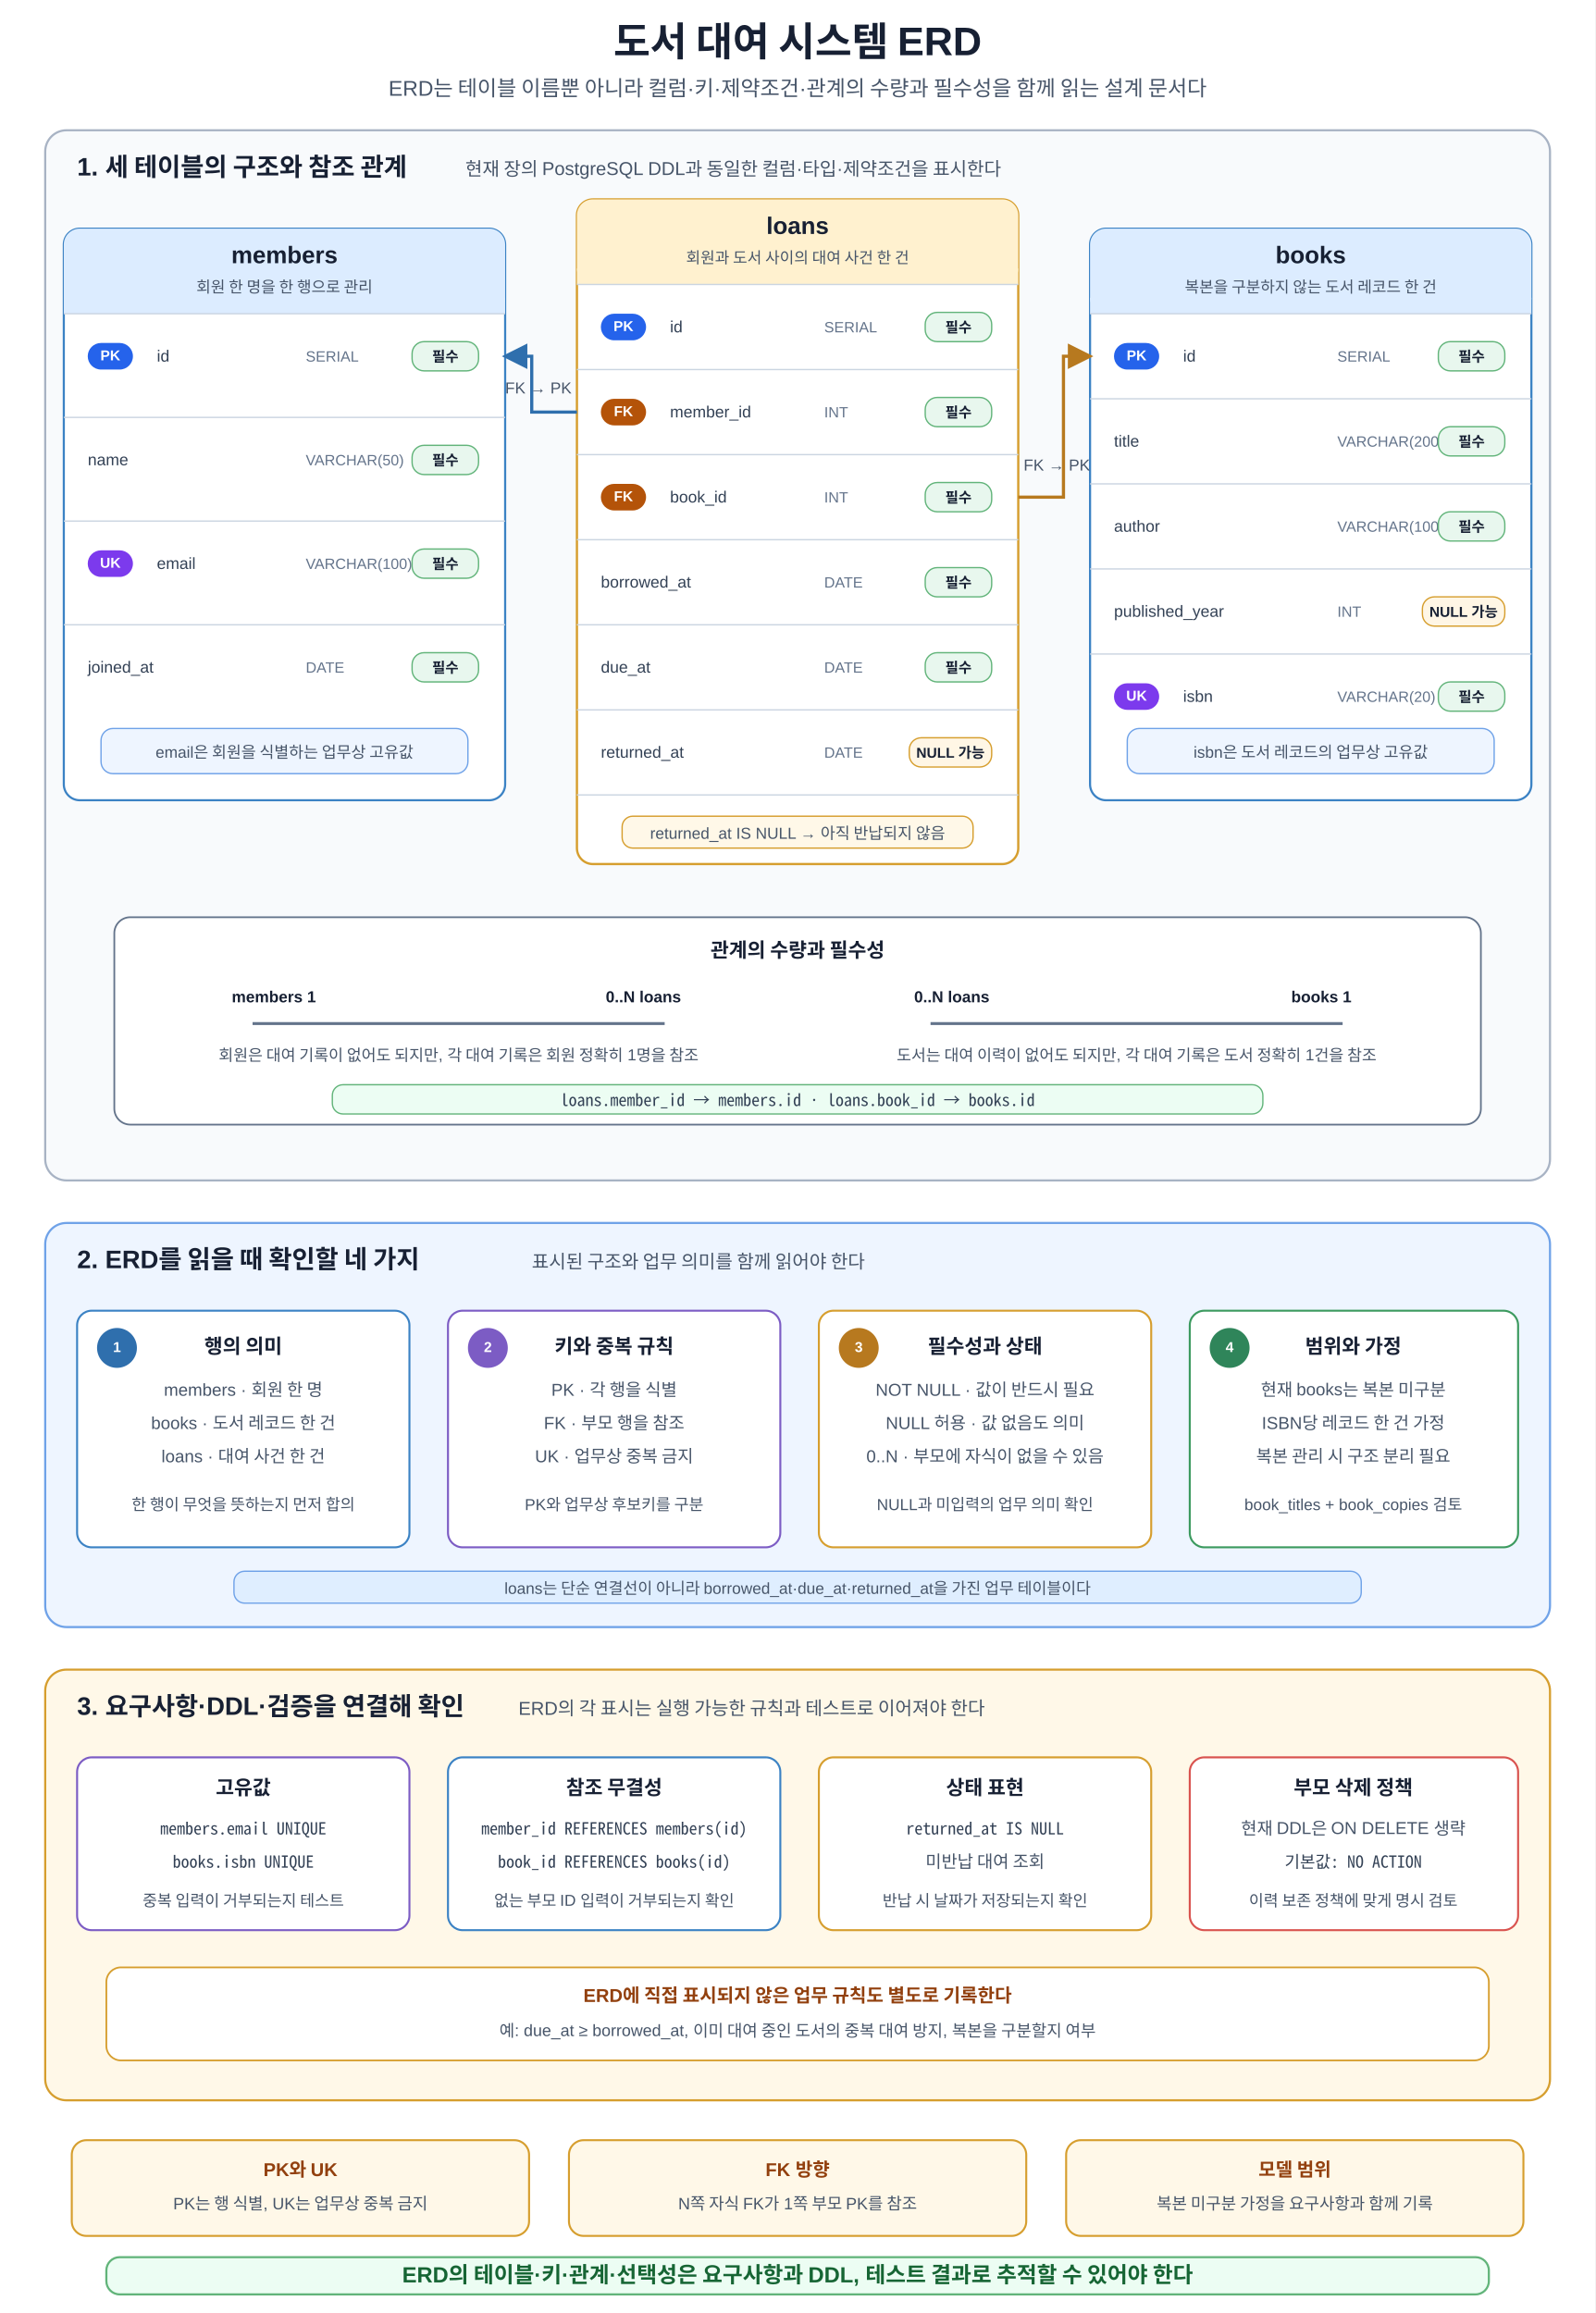
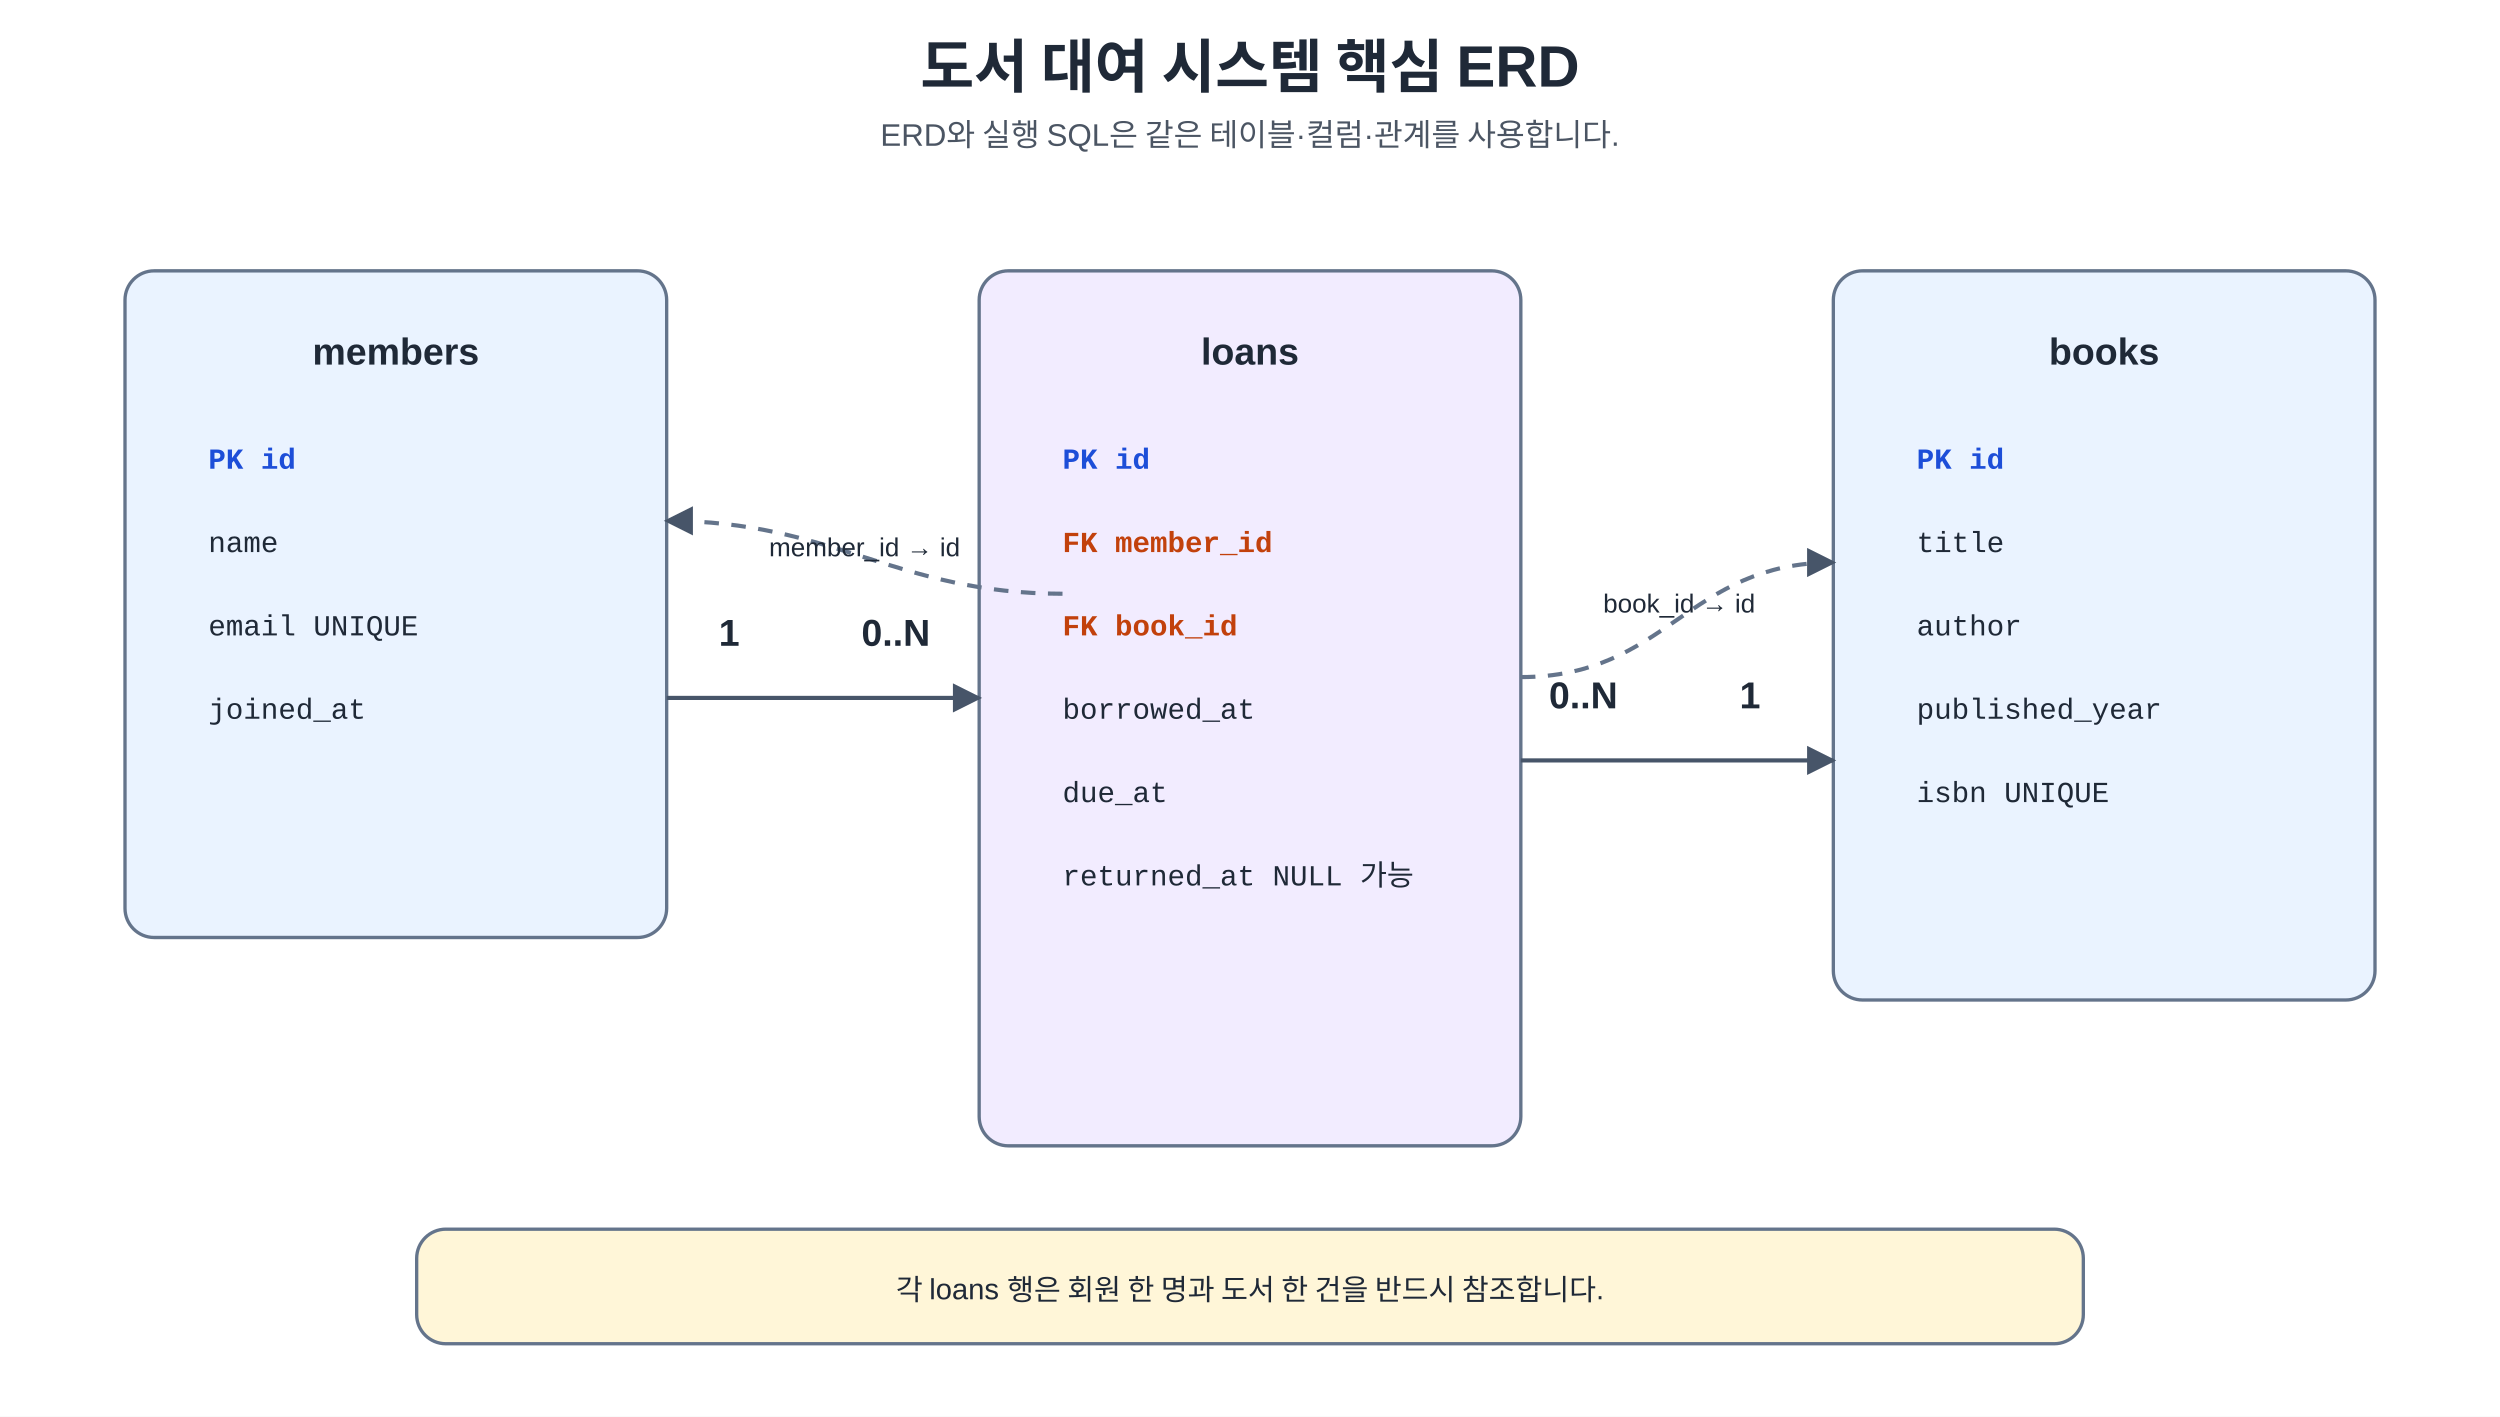
- <svg xmlns="http://www.w3.org/2000/svg" width="1200" height="1740" viewBox="0 0 1200 1740" role="img" aria-labelledby="title desc" shape-rendering="geometricPrecision">
+ <svg xmlns="http://www.w3.org/2000/svg" width="100%" viewBox="0 0 1200 680" role="img" aria-labelledby="title desc" preserveAspectRatio="xMidYMid meet">
+   <style>
+       .ko { font-family: "Malgun Gothic", "Apple SD Gothic Neo", "Noto Sans KR", Arial, sans-serif; fill: #1f2937; }
+       .mono { font-family: Consolas, D2Coding, "Courier New", monospace; fill: #1f2937; }
+       .title { font-size: 28px; font-weight: 700; }
+       .subtitle { font-size: 15px; fill: #4b5563; }
+       .box-title { font-size: 18px; font-weight: 700; }
+       .body { font-size: 14px; }
+       .small { font-size: 12.5px; }
+       .card { stroke: #64748b; stroke-width: 1.6; rx: 14; ry: 14; }
+       .entity { fill: #eaf3ff; }
+       .attribute { fill: #ecf9ef; }
+       .relation { fill: #f2ecff; }
+       .decision { fill: #fff6d8; }
+       .danger { fill: #ffeaea; }
+       .ok { fill: #eaf8ee; }
+       .pk { fill: #1d4ed8; font-weight: 700; }
+       .fk { fill: #c2410c; font-weight: 700; }
+       .line { stroke: #475569; stroke-width: 2; fill: none; }
+       .dash { stroke: #64748b; stroke-width: 2; stroke-dasharray: 7 6; fill: none; }
+     </style>
  <defs>
-     <marker id="arrow-blue" viewBox="0 0 10 10" refX="8.7" refY="5" markerWidth="8" markerHeight="8" orient="auto">
-       <path d="M0 0 L10 5 L0 10 Z" fill="#2f6fad" />
+     <marker id="arrow" viewBox="0 0 10 10" refX="9" refY="5" markerWidth="7" markerHeight="7" orient="auto-start-reverse">
+       <path d="M 0 0 L 10 5 L 0 10 z" fill="#475569" />
    </marker>
-     <marker id="arrow-orange" viewBox="0 0 10 10" refX="8.7" refY="5" markerWidth="8" markerHeight="8" orient="auto">
-       <path d="M0 0 L10 5 L0 10 Z" fill="#b7791f" />
-     </marker>
-     <style>
-       text{font-family:Malgun Gothic,NanumSquare,Apple SD Gothic Neo,Noto Sans KR,Arial,sans-serif;fill:#172033}
-       .title{font-size:30px;font-weight:700;text-anchor:middle}
-       .subtitle{font-size:16px;text-anchor:middle;fill:#475569}
-       .section-title{font-size:19px;font-weight:700}
-       .section-sub{font-size:14px;fill:#475569}
-       .table-title{font-size:18px;font-weight:700;text-anchor:middle}
-       .table-sub{font-size:11.8px;text-anchor:middle;fill:#475569}
-       .col{font-size:12.2px;fill:#334155}
-       .type{font-size:11.2px;fill:#64748b}
-       .badge{font-size:10.8px;font-weight:700;text-anchor:middle;dominant-baseline:middle;fill:#ffffff}
-       .constraint{font-size:10.8px;font-weight:700;text-anchor:middle}
-       .card-title{font-size:15px;font-weight:700;text-anchor:middle}
-       .card-text{font-size:13px;text-anchor:middle;fill:#475569}
-       .card-text-small{font-size:12px;text-anchor:middle;fill:#475569}
-       .mono{font-family:Consolas,D2Coding,Noto Sans Mono CJK KR,Menlo,monospace;font-size:12.5px;text-anchor:middle;fill:#334155}
-       .line{stroke:#cbd5e1;stroke-width:1}
-       .ref-blue{stroke:#2f6fad;stroke-width:2.4;fill:none;marker-end:url(#arrow-blue)}
-       .ref-orange{stroke:#b7791f;stroke-width:2.4;fill:none;marker-end:url(#arrow-orange)}
-       .relation{stroke:#64748b;stroke-width:2.2;fill:none}
-       .cardinality{font-size:12px;font-weight:700;text-anchor:middle}
-       .note-title{font-size:14px;font-weight:700;text-anchor:middle;fill:#92400e}
-       .note-text{font-size:12.4px;text-anchor:middle;fill:#475569}
-       .principle{font-size:16.5px;font-weight:700;text-anchor:middle;fill:#166534}
-     </style>
  </defs>
-   <rect width="1200" height="1740" fill="#ffffff" />
-   <text x="600" y="42" class="title">도서 대여 시스템 ERD</text>
-   <text x="600" y="72" class="subtitle">ERD는 테이블 이름뿐 아니라 컬럼·키·제약조건·관계의 수량과 필수성을 함께 읽는 설계 문서다</text>
-   <rect x="34" y="98" width="1132" height="790" rx="16" fill="#f8fafc" stroke="#a8b3c4" stroke-width="1.6" />
-   <text x="58" y="132" class="section-title">1. 세 테이블의 구조와 참조 관계</text>
-   <text x="350" y="132" class="section-sub">현재 장의 PostgreSQL DDL과 동일한 컬럼·타입·제약조건을 표시한다</text>
-   <rect x="48" y="172" width="332" height="430" rx="12" fill="#ffffff" stroke="#3b82c4" stroke-width="1.6" />
-   <rect x="48" y="172" width="332" height="64" rx="12" fill="#dcecff" />
-   <rect x="48" y="224" width="332" height="12" fill="#dcecff" />
-   <text x="214" y="198" class="table-title">members</text>
-   <text x="214" y="220" class="table-sub">회원 한 명을 한 행으로 관리</text>
-   <line x1="48" y1="236" x2="380" y2="236" class="line" />
-   <line x1="48" y1="314" x2="380" y2="314" class="line" />
-   <line x1="48" y1="392" x2="380" y2="392" class="line" />
-   <line x1="48" y1="470" x2="380" y2="470" class="line" />
-   <rect x="66" y="258" width="34" height="20" rx="10" fill="#2563eb" />
-   <text x="83" y="268" class="badge">PK</text>
-   <text x="118" y="272" class="col">id</text>
-   <text x="230" y="272" class="type">SERIAL</text>
-   <rect x="310" y="257" width="50" height="22" rx="9" fill="#e8f7ee" stroke="#62b47a" />
-   <text x="335" y="272" class="constraint" fill="#166534">필수</text>
-   <text x="66" y="350" class="col">name</text>
-   <text x="230" y="350" class="type">VARCHAR(50)</text>
-   <rect x="310" y="335" width="50" height="22" rx="9" fill="#e8f7ee" stroke="#62b47a" />
-   <text x="335" y="350" class="constraint" fill="#166534">필수</text>
-   <rect x="66" y="414" width="34" height="20" rx="10" fill="#7c3aed" />
-   <text x="83" y="424" class="badge">UK</text>
-   <text x="118" y="428" class="col">email</text>
-   <text x="230" y="428" class="type">VARCHAR(100)</text>
-   <rect x="310" y="413" width="50" height="22" rx="9" fill="#e8f7ee" stroke="#62b47a" />
-   <text x="335" y="428" class="constraint" fill="#166534">필수</text>
-   <text x="66" y="506" class="col">joined_at</text>
-   <text x="230" y="506" class="type">DATE</text>
-   <rect x="310" y="491" width="50" height="22" rx="9" fill="#e8f7ee" stroke="#62b47a" />
-   <text x="335" y="506" class="constraint" fill="#166534">필수</text>
-   <rect x="76" y="548" width="276" height="34" rx="9" fill="#eef5ff" stroke="#6fa2e8" />
-   <text x="214" y="570" class="card-text-small">email은 회원을 식별하는 업무상 고유값</text>
-   <rect x="434" y="150" width="332" height="500" rx="12" fill="#ffffff" stroke="#d69e2e" stroke-width="1.7" />
-   <rect x="434" y="150" width="332" height="64" rx="12" fill="#fff1cf" />
-   <rect x="434" y="202" width="332" height="12" fill="#fff1cf" />
-   <text x="600" y="176" class="table-title">loans</text>
-   <text x="600" y="198" class="table-sub">회원과 도서 사이의 대여 사건 한 건</text>
-   <line x1="434" y1="214" x2="766" y2="214" class="line" />
-   <line x1="434" y1="278" x2="766" y2="278" class="line" />
-   <line x1="434" y1="342" x2="766" y2="342" class="line" />
-   <line x1="434" y1="406" x2="766" y2="406" class="line" />
-   <line x1="434" y1="470" x2="766" y2="470" class="line" />
-   <line x1="434" y1="534" x2="766" y2="534" class="line" />
-   <line x1="434" y1="598" x2="766" y2="598" class="line" />
-   <rect x="452" y="236" width="34" height="20" rx="10" fill="#2563eb" />
-   <text x="469" y="246" class="badge">PK</text>
-   <text x="504" y="250" class="col">id</text>
-   <text x="620" y="250" class="type">SERIAL</text>
-   <rect x="696" y="235" width="50" height="22" rx="9" fill="#e8f7ee" stroke="#62b47a" />
-   <text x="721" y="250" class="constraint" fill="#166534">필수</text>
-   <rect x="452" y="300" width="34" height="20" rx="10" fill="#b45309" />
-   <text x="469" y="310" class="badge">FK</text>
-   <text x="504" y="314" class="col">member_id</text>
-   <text x="620" y="314" class="type">INT</text>
-   <rect x="696" y="299" width="50" height="22" rx="9" fill="#e8f7ee" stroke="#62b47a" />
-   <text x="721" y="314" class="constraint" fill="#166534">필수</text>
-   <rect x="452" y="364" width="34" height="20" rx="10" fill="#b45309" />
-   <text x="469" y="374" class="badge">FK</text>
-   <text x="504" y="378" class="col">book_id</text>
-   <text x="620" y="378" class="type">INT</text>
-   <rect x="696" y="363" width="50" height="22" rx="9" fill="#e8f7ee" stroke="#62b47a" />
-   <text x="721" y="378" class="constraint" fill="#166534">필수</text>
-   <text x="452" y="442" class="col">borrowed_at</text>
-   <text x="620" y="442" class="type">DATE</text>
-   <rect x="696" y="427" width="50" height="22" rx="9" fill="#e8f7ee" stroke="#62b47a" />
-   <text x="721" y="442" class="constraint" fill="#166534">필수</text>
-   <text x="452" y="506" class="col">due_at</text>
-   <text x="620" y="506" class="type">DATE</text>
-   <rect x="696" y="491" width="50" height="22" rx="9" fill="#e8f7ee" stroke="#62b47a" />
-   <text x="721" y="506" class="constraint" fill="#166534">필수</text>
-   <text x="452" y="570" class="col">returned_at</text>
-   <text x="620" y="570" class="type">DATE</text>
-   <rect x="684" y="555" width="62" height="22" rx="9" fill="#fff6e5" stroke="#d69e2e" />
-   <text x="715" y="570" class="constraint" fill="#92400e">NULL 가능</text>
-   <rect x="468" y="614" width="264" height="24" rx="8" fill="#fff8e8" stroke="#d69e2e" />
-   <text x="600" y="631" class="card-text-small">returned_at IS NULL → 아직 반납되지 않음</text>
-   <rect x="820" y="172" width="332" height="430" rx="12" fill="#ffffff" stroke="#3b82c4" stroke-width="1.6" />
-   <rect x="820" y="172" width="332" height="64" rx="12" fill="#dcecff" />
-   <rect x="820" y="224" width="332" height="12" fill="#dcecff" />
-   <text x="986" y="198" class="table-title">books</text>
-   <text x="986" y="220" class="table-sub">복본을 구분하지 않는 도서 레코드 한 건</text>
-   <line x1="820" y1="236" x2="1152" y2="236" class="line" />
-   <line x1="820" y1="300" x2="1152" y2="300" class="line" />
-   <line x1="820" y1="364" x2="1152" y2="364" class="line" />
-   <line x1="820" y1="428" x2="1152" y2="428" class="line" />
-   <line x1="820" y1="492" x2="1152" y2="492" class="line" />
-   <rect x="838" y="258" width="34" height="20" rx="10" fill="#2563eb" />
-   <text x="855" y="268" class="badge">PK</text>
-   <text x="890" y="272" class="col">id</text>
-   <text x="1006" y="272" class="type">SERIAL</text>
-   <rect x="1082" y="257" width="50" height="22" rx="9" fill="#e8f7ee" stroke="#62b47a" />
-   <text x="1107" y="272" class="constraint" fill="#166534">필수</text>
-   <text x="838" y="336" class="col">title</text>
-   <text x="1006" y="336" class="type">VARCHAR(200)</text>
-   <rect x="1082" y="321" width="50" height="22" rx="9" fill="#e8f7ee" stroke="#62b47a" />
-   <text x="1107" y="336" class="constraint" fill="#166534">필수</text>
-   <text x="838" y="400" class="col">author</text>
-   <text x="1006" y="400" class="type">VARCHAR(100)</text>
-   <rect x="1082" y="385" width="50" height="22" rx="9" fill="#e8f7ee" stroke="#62b47a" />
-   <text x="1107" y="400" class="constraint" fill="#166534">필수</text>
-   <text x="838" y="464" class="col">published_year</text>
-   <text x="1006" y="464" class="type">INT</text>
-   <rect x="1070" y="449" width="62" height="22" rx="9" fill="#fff6e5" stroke="#d69e2e" />
-   <text x="1101" y="464" class="constraint" fill="#92400e">NULL 가능</text>
-   <rect x="838" y="514" width="34" height="20" rx="10" fill="#7c3aed" />
-   <text x="855" y="524" class="badge">UK</text>
-   <text x="890" y="528" class="col">isbn</text>
-   <text x="1006" y="528" class="type">VARCHAR(20)</text>
-   <rect x="1082" y="513" width="50" height="22" rx="9" fill="#e8f7ee" stroke="#62b47a" />
-   <text x="1107" y="528" class="constraint" fill="#166534">필수</text>
-   <rect x="848" y="548" width="276" height="34" rx="9" fill="#eef5ff" stroke="#6fa2e8" />
-   <text x="986" y="570" class="card-text-small">isbn은 도서 레코드의 업무상 고유값</text>
-   <path d="M434 310H400V268H380" class="ref-blue" />
-   <text x="405" y="296" class="card-text-small">FK → PK</text>
-   <path d="M766 374H800V268H820" class="ref-orange" />
-   <text x="795" y="354" class="card-text-small">FK → PK</text>
-   <rect x="86" y="690" width="1028" height="156" rx="12" fill="#ffffff" stroke="#64748b" stroke-width="1.3" />
-   <text x="600" y="720" class="card-title">관계의 수량과 필수성</text>
-   <path d="M190 770H500" class="relation" />
-   <text x="206" y="754" class="cardinality" fill="#1d4ed8">members 1</text>
-   <text x="484" y="754" class="cardinality" fill="#92400e">0..N loans</text>
-   <text x="345" y="798" class="card-text-small">회원은 대여 기록이 없어도 되지만, 각 대여 기록은 회원 정확히 1명을 참조</text>
-   <path d="M700 770H1010" class="relation" />
-   <text x="716" y="754" class="cardinality" fill="#92400e">0..N loans</text>
-   <text x="994" y="754" class="cardinality" fill="#1d4ed8">books 1</text>
-   <text x="855" y="798" class="card-text-small">도서는 대여 이력이 없어도 되지만, 각 대여 기록은 도서 정확히 1건을 참조</text>
-   <rect x="250" y="816" width="700" height="22" rx="8" fill="#ecfdf3" stroke="#62b47a" />
-   <text x="600" y="832" class="mono">loans.member_id → members.id · loans.book_id → books.id</text>
-   <rect x="34" y="920" width="1132" height="304" rx="16" fill="#eef5ff" stroke="#6fa2e8" stroke-width="1.6" />
-   <text x="58" y="954" class="section-title">2. ERD를 읽을 때 확인할 네 가지</text>
-   <text x="400" y="954" class="section-sub">표시된 구조와 업무 의미를 함께 읽어야 한다</text>
-   <rect x="58" y="986" width="250" height="178" rx="11" fill="#ffffff" stroke="#3b82c4" stroke-width="1.5" />
-   <circle cx="88" cy="1014" r="15" fill="#2f6fad" />
-   <text x="88" y="1014" class="badge">1</text>
-   <text x="183" y="1018" class="card-title">행의 의미</text>
-   <text x="183" y="1050" class="card-text">members · 회원 한 명</text>
-   <text x="183" y="1075" class="card-text">books · 도서 레코드 한 건</text>
-   <text x="183" y="1100" class="card-text">loans · 대여 사건 한 건</text>
-   <text x="183" y="1136" class="card-text-small">한 행이 무엇을 뜻하는지 먼저 합의</text>
-   <rect x="337" y="986" width="250" height="178" rx="11" fill="#ffffff" stroke="#7c5cc4" stroke-width="1.5" />
-   <circle cx="367" cy="1014" r="15" fill="#7c5cc4" />
-   <text x="367" y="1014" class="badge">2</text>
-   <text x="462" y="1018" class="card-title">키와 중복 규칙</text>
-   <text x="462" y="1050" class="card-text">PK · 각 행을 식별</text>
-   <text x="462" y="1075" class="card-text">FK · 부모 행을 참조</text>
-   <text x="462" y="1100" class="card-text">UK · 업무상 중복 금지</text>
-   <text x="462" y="1136" class="card-text-small">PK와 업무상 후보키를 구분</text>
-   <rect x="616" y="986" width="250" height="178" rx="11" fill="#ffffff" stroke="#d69e2e" stroke-width="1.5" />
-   <circle cx="646" cy="1014" r="15" fill="#b7791f" />
-   <text x="646" y="1014" class="badge">3</text>
-   <text x="741" y="1018" class="card-title">필수성과 상태</text>
-   <text x="741" y="1050" class="card-text">NOT NULL · 값이 반드시 필요</text>
-   <text x="741" y="1075" class="card-text">NULL 허용 · 값 없음도 의미</text>
-   <text x="741" y="1100" class="card-text">0..N · 부모에 자식이 없을 수 있음</text>
-   <text x="741" y="1136" class="card-text-small">NULL과 미입력의 업무 의미 확인</text>
-   <rect x="895" y="986" width="247" height="178" rx="11" fill="#ffffff" stroke="#3c9a5f" stroke-width="1.5" />
-   <circle cx="925" cy="1014" r="15" fill="#2f855a" />
-   <text x="925" y="1014" class="badge">4</text>
-   <text x="1018" y="1018" class="card-title">범위와 가정</text>
-   <text x="1018" y="1050" class="card-text">현재 books는 복본 미구분</text>
-   <text x="1018" y="1075" class="card-text">ISBN당 레코드 한 건 가정</text>
-   <text x="1018" y="1100" class="card-text">복본 관리 시 구조 분리 필요</text>
-   <text x="1018" y="1136" class="card-text-small">book_titles + book_copies 검토</text>
-   <rect x="176" y="1182" width="848" height="24" rx="8" fill="#dfeeff" stroke="#6fa2e8" />
-   <text x="600" y="1199" class="card-text-small">loans는 단순 연결선이 아니라 borrowed_at·due_at·returned_at을 가진 업무 테이블이다</text>
-   <rect x="34" y="1256" width="1132" height="324" rx="16" fill="#fff8e8" stroke="#d69e2e" stroke-width="1.6" />
-   <text x="58" y="1290" class="section-title">3. 요구사항·DDL·검증을 연결해 확인</text>
-   <text x="390" y="1290" class="section-sub">ERD의 각 표시는 실행 가능한 규칙과 테스트로 이어져야 한다</text>
-   <rect x="58" y="1322" width="250" height="130" rx="11" fill="#ffffff" stroke="#7c5cc4" stroke-width="1.5" />
-   <text x="183" y="1350" class="card-title">고유값</text>
-   <text x="183" y="1380" class="mono">members.email UNIQUE</text>
-   <text x="183" y="1405" class="mono">books.isbn UNIQUE</text>
-   <text x="183" y="1434" class="card-text-small">중복 입력이 거부되는지 테스트</text>
-   <rect x="337" y="1322" width="250" height="130" rx="11" fill="#ffffff" stroke="#3b82c4" stroke-width="1.5" />
-   <text x="462" y="1350" class="card-title">참조 무결성</text>
-   <text x="462" y="1380" class="mono">member_id REFERENCES members(id)</text>
-   <text x="462" y="1405" class="mono">book_id REFERENCES books(id)</text>
-   <text x="462" y="1434" class="card-text-small">없는 부모 ID 입력이 거부되는지 확인</text>
-   <rect x="616" y="1322" width="250" height="130" rx="11" fill="#ffffff" stroke="#d69e2e" stroke-width="1.5" />
-   <text x="741" y="1350" class="card-title">상태 표현</text>
-   <text x="741" y="1380" class="mono">returned_at IS NULL</text>
-   <text x="741" y="1405" class="card-text">미반납 대여 조회</text>
-   <text x="741" y="1434" class="card-text-small">반납 시 날짜가 저장되는지 확인</text>
-   <rect x="895" y="1322" width="247" height="130" rx="11" fill="#ffffff" stroke="#d9534f" stroke-width="1.5" />
-   <text x="1018" y="1350" class="card-title">부모 삭제 정책</text>
-   <text x="1018" y="1380" class="card-text">현재 DDL은 ON DELETE 생략</text>
-   <text x="1018" y="1405" class="mono">기본값: NO ACTION</text>
-   <text x="1018" y="1434" class="card-text-small">이력 보존 정책에 맞게 명시 검토</text>
-   <rect x="80" y="1480" width="1040" height="70" rx="11" fill="#ffffff" stroke="#d69e2e" stroke-width="1.3" />
-   <text x="600" y="1506" class="note-title">ERD에 직접 표시되지 않은 업무 규칙도 별도로 기록한다</text>
-   <text x="600" y="1532" class="note-text">예: due_at ≥ borrowed_at, 이미 대여 중인 도서의 중복 대여 방지, 복본을 구분할지 여부</text>
-   <rect x="54" y="1610" width="344" height="72" rx="11" fill="#fff8e8" stroke="#d69e2e" stroke-width="1.5" />
-   <text x="226" y="1637" class="note-title">PK와 UK</text>
-   <text x="226" y="1662" class="note-text">PK는 행 식별, UK는 업무상 중복 금지</text>
-   <rect x="428" y="1610" width="344" height="72" rx="11" fill="#fff8e8" stroke="#d69e2e" stroke-width="1.5" />
-   <text x="600" y="1637" class="note-title">FK 방향</text>
-   <text x="600" y="1662" class="note-text">N쪽 자식 FK가 1쪽 부모 PK를 참조</text>
-   <rect x="802" y="1610" width="344" height="72" rx="11" fill="#fff8e8" stroke="#d69e2e" stroke-width="1.5" />
-   <text x="974" y="1637" class="note-title">모델 범위</text>
-   <text x="974" y="1662" class="note-text">복본 미구분 가정을 요구사항과 함께 기록</text>
-   <rect x="80" y="1698" width="1040" height="28" rx="10" fill="#ecfdf3" stroke="#62b47a" stroke-width="1.6" />
-   <text x="600" y="1717" class="principle">ERD의 테이블·키·관계·선택성은 요구사항과 DDL, 테스트 결과로 추적할 수 있어야 한다</text>
+   <rect x="0" y="0" width="1200" height="680" fill="#ffffff" />
+   <text x="600.0" y="42" text-anchor="middle" class="ko title">
+     <tspan x="600.0" dy="0">도서 대여 시스템 핵심 ERD</tspan>
+   </text>
+   <text x="600.0" y="70" text-anchor="middle" class="ko subtitle">
+     <tspan x="600.0" dy="0">ERD와 실행 SQL은 같은 테이블·컬럼·관계를 사용합니다.</tspan>
+   </text>
+   <rect x="60" y="130" width="260" height="320" rx="14" ry="14" class="card entity" />
+   <text x="190" y="175" text-anchor="middle" class="ko box-title">
+     <tspan x="190" dy="0">members</tspan>
+   </text>
+   <rect x="470" y="130" width="260" height="420" rx="14" ry="14" class="card relation" />
+   <text x="600" y="175" text-anchor="middle" class="ko box-title">
+     <tspan x="600" dy="0">loans</tspan>
+   </text>
+   <rect x="880" y="130" width="260" height="350" rx="14" ry="14" class="card entity" />
+   <text x="1010" y="175" text-anchor="middle" class="ko box-title">
+     <tspan x="1010" dy="0">books</tspan>
+   </text>
+   <text x="100" y="225" text-anchor="start" class="mono body">
+     <tspan x="100" dy="0" class="pk">PK  id</tspan>
+     <tspan x="100" dy="40">name</tspan>
+     <tspan x="100" dy="40">email  UNIQUE</tspan>
+     <tspan x="100" dy="40">joined_at</tspan>
+   </text>
+   <text x="510" y="225" text-anchor="start" class="mono body">
+     <tspan x="510" dy="0" class="pk">PK  id</tspan>
+     <tspan x="510" dy="40" class="fk">FK  member_id</tspan>
+     <tspan x="510" dy="40" class="fk">FK  book_id</tspan>
+     <tspan x="510" dy="40">borrowed_at</tspan>
+     <tspan x="510" dy="40">due_at</tspan>
+     <tspan x="510" dy="40">returned_at  NULL 가능</tspan>
+   </text>
+   <text x="920" y="225" text-anchor="start" class="mono body">
+     <tspan x="920" dy="0" class="pk">PK  id</tspan>
+     <tspan x="920" dy="40">title</tspan>
+     <tspan x="920" dy="40">author</tspan>
+     <tspan x="920" dy="40">published_year</tspan>
+     <tspan x="920" dy="40">isbn  UNIQUE</tspan>
+   </text>
+   <line x1="320" y1="335" x2="470" y2="335" class="line" marker-end="url(#arrow)" />
+   <text x="350" y="310" text-anchor="middle" class="ko box-title">
+     <tspan x="350" dy="0">1</tspan>
+   </text>
+   <text x="430" y="310" text-anchor="middle" class="ko box-title">
+     <tspan x="430" dy="0">0..N</tspan>
+   </text>
+   <line x1="730" y1="365" x2="880" y2="365" class="line" marker-end="url(#arrow)" />
+   <text x="760" y="340" text-anchor="middle" class="ko box-title">
+     <tspan x="760" dy="0">0..N</tspan>
+   </text>
+   <text x="840" y="340" text-anchor="middle" class="ko box-title">
+     <tspan x="840" dy="0">1</tspan>
+   </text>
+   <path d="M 510 285 C 430 285, 400 250, 320 250" class="dash" marker-end="url(#arrow)" />
+   <text x="415" y="267" text-anchor="middle" class="ko small">
+     <tspan x="415" dy="0">member_id → id</tspan>
+   </text>
+   <path d="M 730 325 C 800 325, 810 270, 880 270" class="dash" marker-end="url(#arrow)" />
+   <text x="806" y="294" text-anchor="middle" class="ko small">
+     <tspan x="806" dy="0">book_id → id</tspan>
+   </text>
+   <rect x="200" y="590" width="800" height="55" rx="14" ry="14" class="card decision" />
+   <text x="600" y="624" text-anchor="middle" class="ko body">
+     <tspan x="600" dy="0">각 loans 행은 회원 한 명과 도서 한 건을 반드시 참조합니다.</tspan>
+   </text>
</svg>
